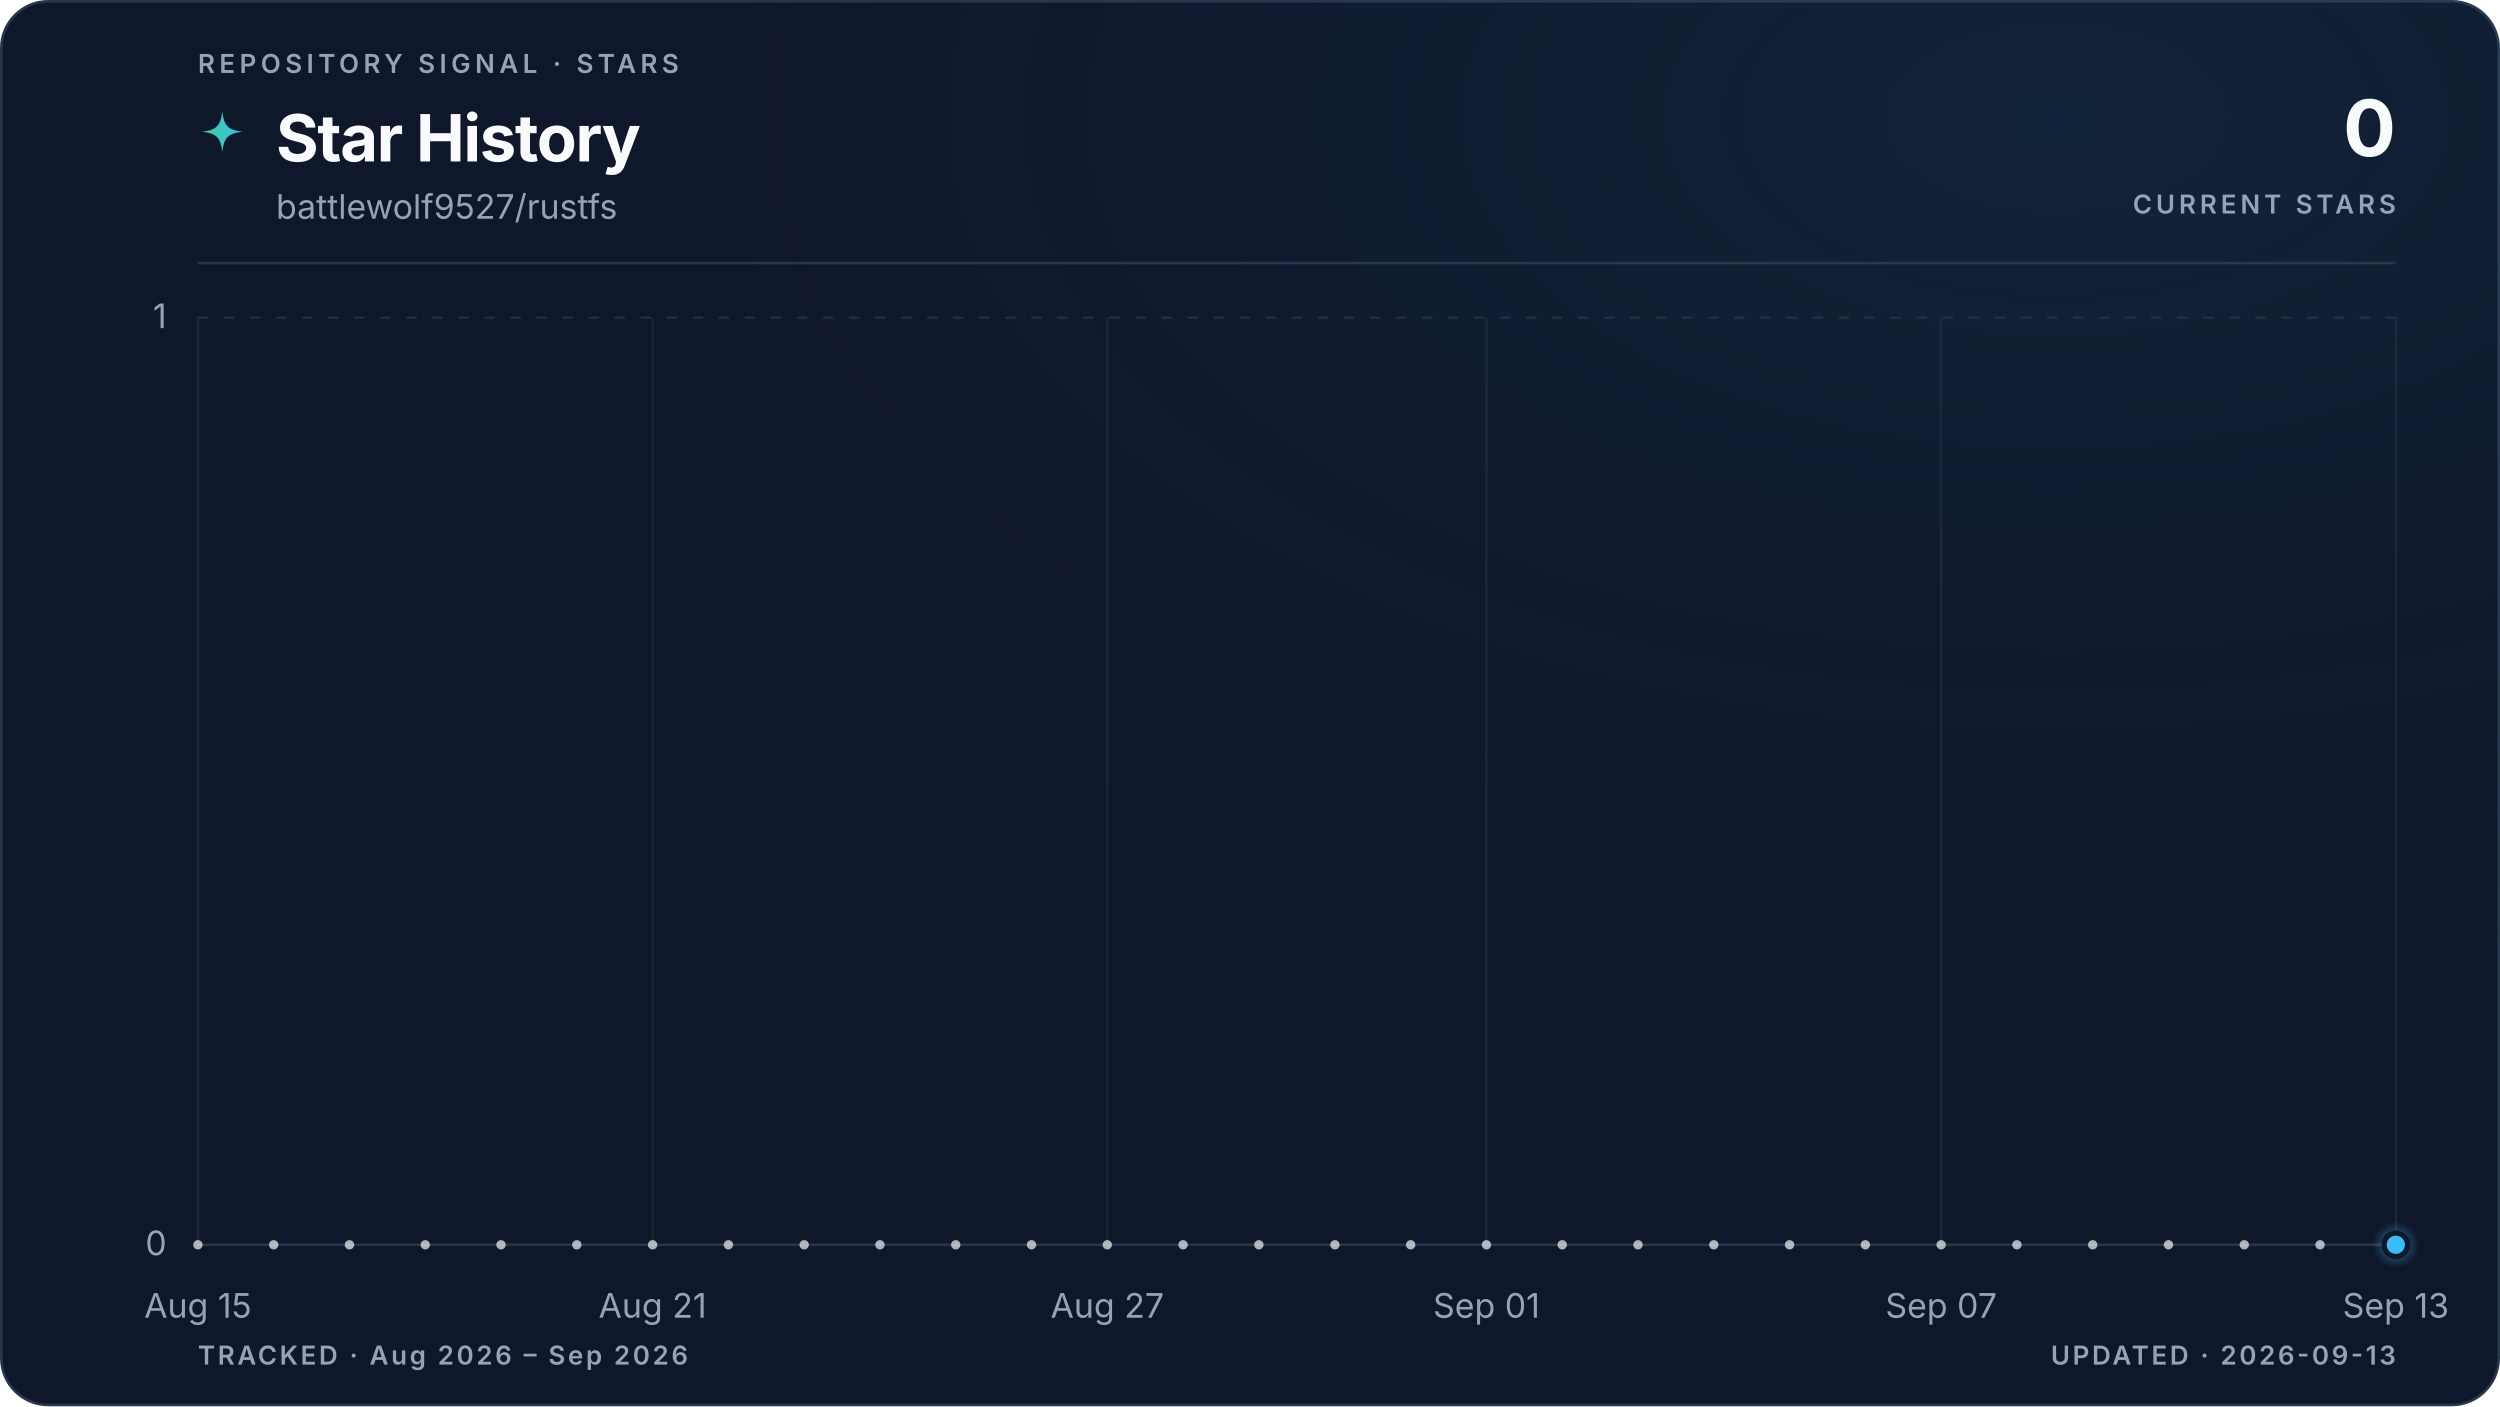
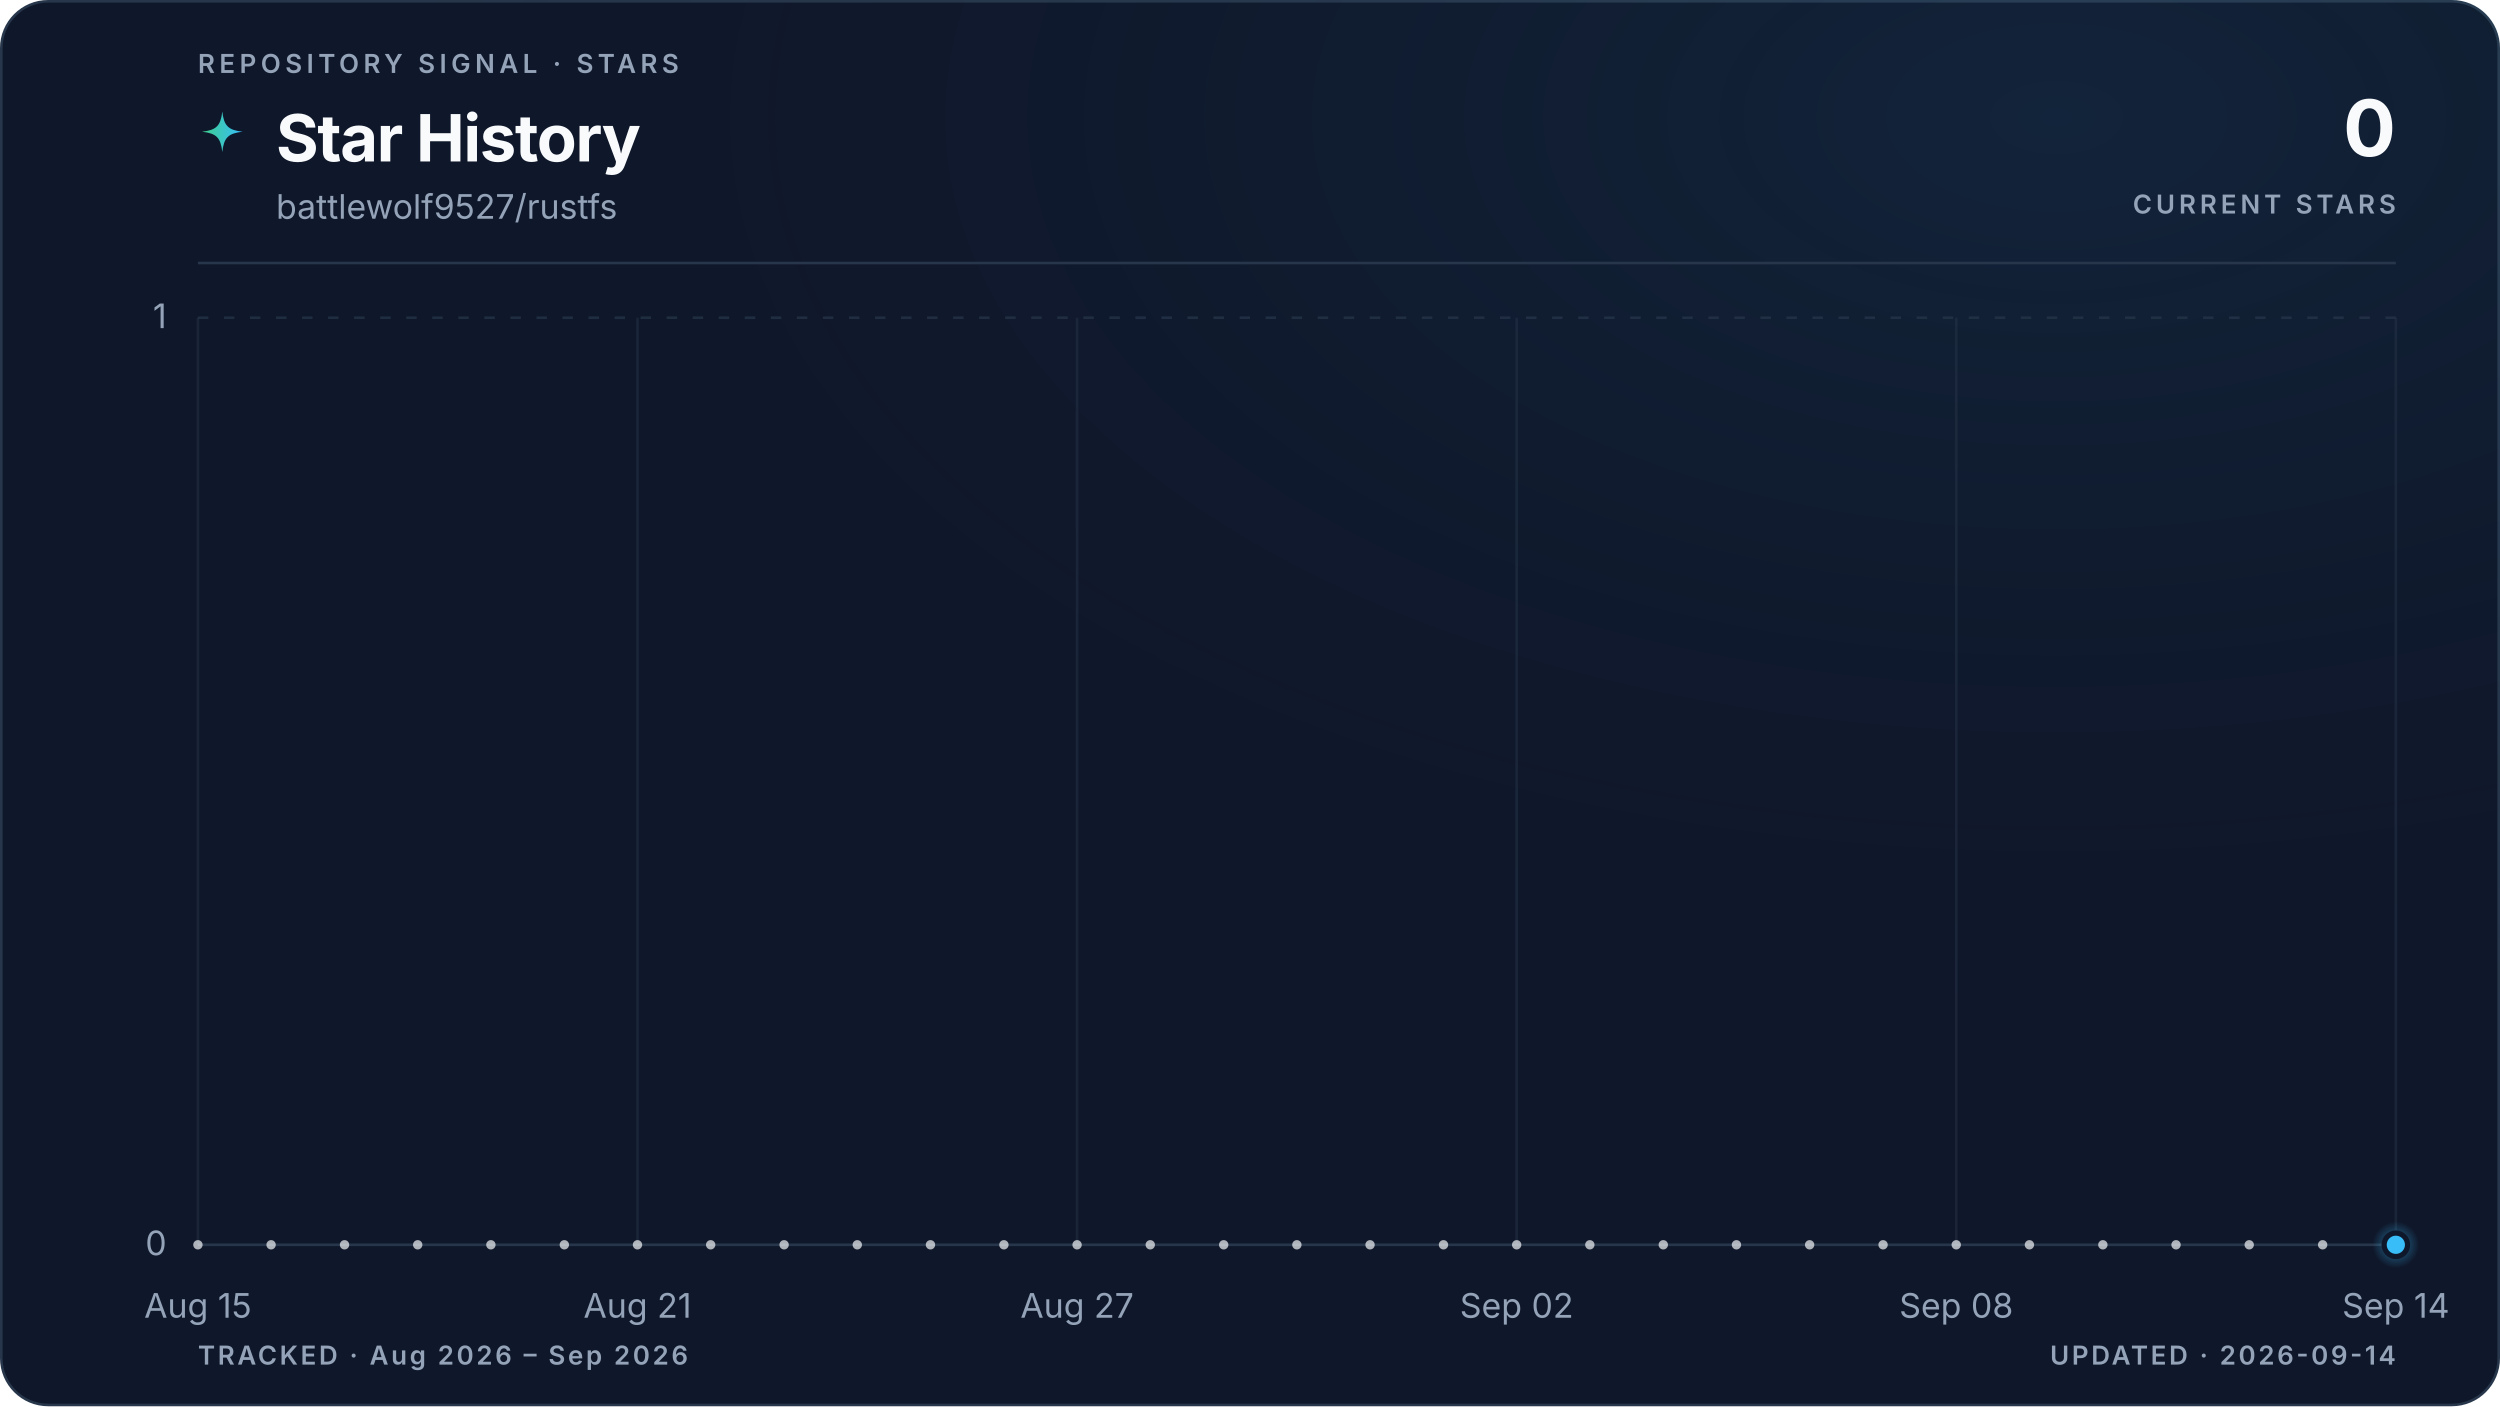
<svg xmlns="http://www.w3.org/2000/svg" viewBox="0 0 960 540" role="img" aria-labelledby="title description" data-style="gradient" data-variant="glow" data-layout="editorial" data-animated="true">
  <defs>
    <linearGradient id="trend" x1="0" y1="0" x2="1" y2="0">
      <stop offset="0%" stop-color="#3ecf8e" />
      <stop offset="100%" stop-color="#38bdf8" />
    </linearGradient>
    <linearGradient id="area" x1="0" y1="0" x2="0" y2="1">
      <stop offset="0%" stop-color="#3ecf8e" stop-opacity="0.22" />
      <stop offset="55%" stop-color="#38bdf8" stop-opacity="0.06" />
      <stop offset="100%" stop-color="#38bdf8" stop-opacity="0" />
    </linearGradient>
    <radialGradient id="marker-halo" cx="50%" cy="50%" r="50%">
      <stop offset="0%" stop-color="#38bdf8" stop-opacity="0.55" />
      <stop offset="100%" stop-color="#38bdf8" stop-opacity="0" />
    </radialGradient>
    <radialGradient id="surface-glow" cx="82%" cy="8%" r="70%">
      <stop offset="0%" stop-color="#38bdf8" stop-opacity="0.08" />
      <stop offset="100%" stop-color="#0f172a" stop-opacity="0" />
    </radialGradient>
    <filter id="trend-glow" x="-20%" y="-20%" width="140%" height="140%">
      <feGaussianBlur stdDeviation="5" />
    </filter>
  </defs>
  <style>
.trend-enter{transform-box:fill-box;transform-origin:center;animation:trend-enter 520ms cubic-bezier(0.16,1,0.3,1)}
.marker-enter{transform-box:fill-box;transform-origin:center;animation:marker-enter 320ms cubic-bezier(0.16,1,0.3,1) 200ms both}
.marker-pulse{transform-box:fill-box;transform-origin:center;animation:marker-pulse 2.6s ease-out infinite}
@keyframes trend-enter{from{opacity:.35;transform:translateY(10px)}to{opacity:1;transform:translateY(0)}}
@keyframes marker-enter{from{opacity:0;transform:scale(.4)}to{opacity:1;transform:scale(1)}}
@keyframes marker-pulse{0%{opacity:.5;transform:scale(.7)}70%,100%{opacity:0;transform:scale(2.1)}}
@media (prefers-reduced-motion:reduce){.trend-enter,.marker-enter,.marker-pulse{animation:none!important}}
@media (prefers-reduced-motion:reduce){.marker-pulse{opacity:0}}
</style>
  <rect x="0.5" y="0.5" width="959" height="539" fill="#0f172a" stroke="#27364a" stroke-width="1" rx="18" />
  <rect width="960" height="540" fill="url(#surface-glow)" rx="18" />
  <text x="76" y="28" fill="#94a3b8" font-family="ui-sans-serif, system-ui, -apple-system, BlinkMacSystemFont, 'Segoe UI', sans-serif" font-size="10" font-weight="600" letter-spacing="1.7">REPOSITORY SIGNAL · STARS</text>
  <path d="M12 1c.8 7.1 2.9 9.2 10 10-7.1.8-9.2 2.9-10 10-.8-7.1-2.9-9.2-10-10 7.1-.8 9.2-2.9 10-10Z" transform="translate(76 42) scale(.78)" fill="url(#trend)" aria-hidden="true" />
  <text x="106" y="62" fill="#f8fafc" font-family="ui-sans-serif, system-ui, -apple-system, BlinkMacSystemFont, 'Segoe UI', sans-serif" font-size="25" font-weight="700" letter-spacing="-0.5">Star History</text>
  <text x="106" y="84" fill="#94a3b8" font-family="ui-sans-serif, system-ui, -apple-system, BlinkMacSystemFont, 'Segoe UI', sans-serif" font-size="13">battlewolf9527/rustfs</text>
  <text x="920" y="60" fill="#f8fafc" font-family="ui-sans-serif, system-ui, -apple-system, BlinkMacSystemFont, 'Segoe UI', sans-serif" font-size="30" font-weight="700" letter-spacing="-0.6" text-anchor="end">0</text>
  <text x="920" y="82" fill="#94a3b8" font-family="ui-sans-serif, system-ui, -apple-system, BlinkMacSystemFont, 'Segoe UI', sans-serif" font-size="10" font-weight="600" letter-spacing="1.5" text-anchor="end">CURRENT STARS</text>
  <line x1="76" y1="101" x2="920" y2="101" stroke="#27364a" stroke-width="1" />
  <line x1="76" y1="478.0" x2="920" y2="478.0" stroke="#27364a" stroke-width="1" stroke-dasharray="0" opacity="1" />
  <text x="64" y="482.0" fill="#94a3b8" font-family="ui-sans-serif, system-ui, -apple-system, BlinkMacSystemFont, 'Segoe UI', sans-serif" font-size="13" text-anchor="end">0</text>
  <line x1="76" y1="122.0" x2="920" y2="122.0" stroke="#27364a" stroke-width="1" stroke-dasharray="4 6" opacity="0.7" />
  <text x="64" y="126.0" fill="#94a3b8" font-family="ui-sans-serif, system-ui, -apple-system, BlinkMacSystemFont, 'Segoe UI', sans-serif" font-size="13" text-anchor="end">1</text>
  <line x1="76.0" y1="122" x2="76.0" y2="478" stroke="#27364a" stroke-width="1" opacity="0.45" />
  <text x="76.0" y="506" fill="#94a3b8" font-family="ui-sans-serif, system-ui, -apple-system, BlinkMacSystemFont, 'Segoe UI', sans-serif" font-size="13" text-anchor="middle">Aug 15</text>
-   <line x1="250.6" y1="122" x2="250.6" y2="478" stroke="#27364a" stroke-width="1" opacity="0.45" />
-   <text x="250.6" y="506" fill="#94a3b8" font-family="ui-sans-serif, system-ui, -apple-system, BlinkMacSystemFont, 'Segoe UI', sans-serif" font-size="13" text-anchor="middle">Aug 21</text>
-   <line x1="425.2" y1="122" x2="425.2" y2="478" stroke="#27364a" stroke-width="1" opacity="0.45" />
-   <text x="425.2" y="506" fill="#94a3b8" font-family="ui-sans-serif, system-ui, -apple-system, BlinkMacSystemFont, 'Segoe UI', sans-serif" font-size="13" text-anchor="middle">Aug 27</text>
-   <line x1="570.8" y1="122" x2="570.8" y2="478" stroke="#27364a" stroke-width="1" opacity="0.45" />
-   <text x="570.8" y="506" fill="#94a3b8" font-family="ui-sans-serif, system-ui, -apple-system, BlinkMacSystemFont, 'Segoe UI', sans-serif" font-size="13" text-anchor="middle">Sep 01</text>
-   <line x1="745.4" y1="122" x2="745.4" y2="478" stroke="#27364a" stroke-width="1" opacity="0.45" />
-   <text x="745.4" y="506" fill="#94a3b8" font-family="ui-sans-serif, system-ui, -apple-system, BlinkMacSystemFont, 'Segoe UI', sans-serif" font-size="13" text-anchor="middle">Sep 07</text>
+   <line x1="244.8" y1="122" x2="244.8" y2="478" stroke="#27364a" stroke-width="1" opacity="0.45" />
+   <text x="244.8" y="506" fill="#94a3b8" font-family="ui-sans-serif, system-ui, -apple-system, BlinkMacSystemFont, 'Segoe UI', sans-serif" font-size="13" text-anchor="middle">Aug 21</text>
+   <line x1="413.6" y1="122" x2="413.6" y2="478" stroke="#27364a" stroke-width="1" opacity="0.45" />
+   <text x="413.6" y="506" fill="#94a3b8" font-family="ui-sans-serif, system-ui, -apple-system, BlinkMacSystemFont, 'Segoe UI', sans-serif" font-size="13" text-anchor="middle">Aug 27</text>
+   <line x1="582.4" y1="122" x2="582.4" y2="478" stroke="#27364a" stroke-width="1" opacity="0.45" />
+   <text x="582.4" y="506" fill="#94a3b8" font-family="ui-sans-serif, system-ui, -apple-system, BlinkMacSystemFont, 'Segoe UI', sans-serif" font-size="13" text-anchor="middle">Sep 02</text>
+   <line x1="751.2" y1="122" x2="751.2" y2="478" stroke="#27364a" stroke-width="1" opacity="0.45" />
+   <text x="751.2" y="506" fill="#94a3b8" font-family="ui-sans-serif, system-ui, -apple-system, BlinkMacSystemFont, 'Segoe UI', sans-serif" font-size="13" text-anchor="middle">Sep 08</text>
  <line x1="920.0" y1="122" x2="920.0" y2="478" stroke="#27364a" stroke-width="1" opacity="0.45" />
-   <text x="920.0" y="506" fill="#94a3b8" font-family="ui-sans-serif, system-ui, -apple-system, BlinkMacSystemFont, 'Segoe UI', sans-serif" font-size="13" text-anchor="middle">Sep 13</text>
+   <text x="920.0" y="506" fill="#94a3b8" font-family="ui-sans-serif, system-ui, -apple-system, BlinkMacSystemFont, 'Segoe UI', sans-serif" font-size="13" text-anchor="middle">Sep 14</text>
  <g class="trend-enter">
-     <path d="M 76.0 478.0 C 85.7 478.0, 95.4 478.0, 105.1 478.0 C 114.8 478.0, 124.5 478.0, 134.2 478.0 C 143.9 478.0, 153.6 478.0, 163.3 478.0 C 173.0 478.0, 182.7 478.0, 192.4 478.0 C 202.1 478.0, 211.8 478.0, 221.5 478.0 C 231.2 478.0, 240.9 478.0, 250.6 478.0 C 260.3 478.0, 270.0 478.0, 279.7 478.0 C 289.4 478.0, 299.1 478.0, 308.8 478.0 C 318.5 478.0, 328.2 478.0, 337.9 478.0 C 347.6 478.0, 357.3 478.0, 367.0 478.0 C 376.7 478.0, 386.4 478.0, 396.1 478.0 C 405.8 478.0, 415.5 478.0, 425.2 478.0 C 434.9 478.0, 444.6 478.0, 454.3 478.0 C 464.0 478.0, 473.7 478.0, 483.4 478.0 C 493.1 478.0, 502.9 478.0, 512.6 478.0 C 522.3 478.0, 532.0 478.0, 541.7 478.0 C 551.4 478.0, 561.1 478.0, 570.8 478.0 C 580.5 478.0, 590.2 478.0, 599.9 478.0 C 609.6 478.0, 619.3 478.0, 629.0 478.0 C 638.7 478.0, 648.4 478.0, 658.1 478.0 C 667.8 478.0, 677.5 478.0, 687.2 478.0 C 696.9 478.0, 706.6 478.0, 716.3 478.0 C 726.0 478.0, 735.7 478.0, 745.4 478.0 C 755.1 478.0, 764.8 478.0, 774.5 478.0 C 784.2 478.0, 793.9 478.0, 803.6 478.0 C 813.3 478.0, 823.0 478.0, 832.7 478.0 C 842.4 478.0, 852.1 478.0, 861.8 478.0 C 871.5 478.0, 881.2 478.0, 890.9 478.0 C 900.6 478.0, 910.3 478.0, 920.0 478.0 L 920.0 478.0 L 76.0 478.0 Z" fill="url(#area)" />
-     <path d="M 76.0 478.0 C 85.7 478.0, 95.4 478.0, 105.1 478.0 C 114.8 478.0, 124.5 478.0, 134.2 478.0 C 143.9 478.0, 153.6 478.0, 163.3 478.0 C 173.0 478.0, 182.7 478.0, 192.4 478.0 C 202.1 478.0, 211.8 478.0, 221.5 478.0 C 231.2 478.0, 240.9 478.0, 250.6 478.0 C 260.3 478.0, 270.0 478.0, 279.7 478.0 C 289.4 478.0, 299.1 478.0, 308.8 478.0 C 318.5 478.0, 328.2 478.0, 337.9 478.0 C 347.6 478.0, 357.3 478.0, 367.0 478.0 C 376.7 478.0, 386.4 478.0, 396.1 478.0 C 405.8 478.0, 415.5 478.0, 425.2 478.0 C 434.9 478.0, 444.6 478.0, 454.3 478.0 C 464.0 478.0, 473.7 478.0, 483.4 478.0 C 493.1 478.0, 502.9 478.0, 512.6 478.0 C 522.3 478.0, 532.0 478.0, 541.7 478.0 C 551.4 478.0, 561.1 478.0, 570.8 478.0 C 580.5 478.0, 590.2 478.0, 599.9 478.0 C 609.6 478.0, 619.3 478.0, 629.0 478.0 C 638.7 478.0, 648.4 478.0, 658.1 478.0 C 667.8 478.0, 677.5 478.0, 687.2 478.0 C 696.9 478.0, 706.6 478.0, 716.3 478.0 C 726.0 478.0, 735.7 478.0, 745.4 478.0 C 755.1 478.0, 764.8 478.0, 774.5 478.0 C 784.2 478.0, 793.9 478.0, 803.6 478.0 C 813.3 478.0, 823.0 478.0, 832.7 478.0 C 842.4 478.0, 852.1 478.0, 861.8 478.0 C 871.5 478.0, 881.2 478.0, 890.9 478.0 C 900.6 478.0, 910.3 478.0, 920.0 478.0" fill="none" stroke="url(#trend)" stroke-width="10" stroke-linecap="round" stroke-linejoin="round" opacity="0.10" filter="url(#trend-glow)" />
-     <path d="M 76.0 478.0 C 85.7 478.0, 95.4 478.0, 105.1 478.0 C 114.8 478.0, 124.5 478.0, 134.2 478.0 C 143.9 478.0, 153.6 478.0, 163.3 478.0 C 173.0 478.0, 182.7 478.0, 192.4 478.0 C 202.1 478.0, 211.8 478.0, 221.5 478.0 C 231.2 478.0, 240.9 478.0, 250.6 478.0 C 260.3 478.0, 270.0 478.0, 279.7 478.0 C 289.4 478.0, 299.1 478.0, 308.8 478.0 C 318.5 478.0, 328.2 478.0, 337.9 478.0 C 347.6 478.0, 357.3 478.0, 367.0 478.0 C 376.7 478.0, 386.4 478.0, 396.1 478.0 C 405.8 478.0, 415.5 478.0, 425.2 478.0 C 434.9 478.0, 444.6 478.0, 454.3 478.0 C 464.0 478.0, 473.7 478.0, 483.4 478.0 C 493.1 478.0, 502.9 478.0, 512.6 478.0 C 522.3 478.0, 532.0 478.0, 541.7 478.0 C 551.4 478.0, 561.1 478.0, 570.8 478.0 C 580.5 478.0, 590.2 478.0, 599.9 478.0 C 609.6 478.0, 619.3 478.0, 629.0 478.0 C 638.7 478.0, 648.4 478.0, 658.1 478.0 C 667.8 478.0, 677.5 478.0, 687.2 478.0 C 696.9 478.0, 706.6 478.0, 716.3 478.0 C 726.0 478.0, 735.7 478.0, 745.4 478.0 C 755.1 478.0, 764.8 478.0, 774.5 478.0 C 784.2 478.0, 793.9 478.0, 803.6 478.0 C 813.3 478.0, 823.0 478.0, 832.7 478.0 C 842.4 478.0, 852.1 478.0, 861.8 478.0 C 871.5 478.0, 881.2 478.0, 890.9 478.0 C 900.6 478.0, 910.3 478.0, 920.0 478.0" fill="none" stroke="url(#trend)" stroke-width="3" stroke-linecap="round" stroke-linejoin="round" />
-     <g data-point-count="29" fill="#f8fafc" opacity="0.68">
+     <path d="M 76.0 478.0 C 85.4 478.0, 94.8 478.0, 104.1 478.0 C 113.5 478.0, 122.9 478.0, 132.3 478.0 C 141.6 478.0, 151.0 478.0, 160.4 478.0 C 169.8 478.0, 179.2 478.0, 188.5 478.0 C 197.9 478.0, 207.3 478.0, 216.7 478.0 C 226.0 478.0, 235.4 478.0, 244.8 478.0 C 254.2 478.0, 263.6 478.0, 272.9 478.0 C 282.3 478.0, 291.7 478.0, 301.1 478.0 C 310.4 478.0, 319.8 478.0, 329.2 478.0 C 338.6 478.0, 348.0 478.0, 357.3 478.0 C 366.7 478.0, 376.1 478.0, 385.5 478.0 C 394.8 478.0, 404.2 478.0, 413.6 478.0 C 423.0 478.0, 432.4 478.0, 441.7 478.0 C 451.1 478.0, 460.5 478.0, 469.9 478.0 C 479.2 478.0, 488.6 478.0, 498.0 478.0 C 507.4 478.0, 516.8 478.0, 526.1 478.0 C 535.5 478.0, 544.9 478.0, 554.3 478.0 C 563.6 478.0, 573.0 478.0, 582.4 478.0 C 591.8 478.0, 601.2 478.0, 610.5 478.0 C 619.9 478.0, 629.3 478.0, 638.7 478.0 C 648.0 478.0, 657.4 478.0, 666.8 478.0 C 676.2 478.0, 685.6 478.0, 694.9 478.0 C 704.3 478.0, 713.7 478.0, 723.1 478.0 C 732.4 478.0, 741.8 478.0, 751.2 478.0 C 760.6 478.0, 770.0 478.0, 779.3 478.0 C 788.7 478.0, 798.1 478.0, 807.5 478.0 C 816.8 478.0, 826.2 478.0, 835.6 478.0 C 845.0 478.0, 854.4 478.0, 863.7 478.0 C 873.1 478.0, 882.5 478.0, 891.9 478.0 C 901.2 478.0, 910.6 478.0, 920.0 478.0 L 920.0 478.0 L 76.0 478.0 Z" fill="url(#area)" />
+     <path d="M 76.0 478.0 C 85.4 478.0, 94.8 478.0, 104.1 478.0 C 113.5 478.0, 122.9 478.0, 132.3 478.0 C 141.6 478.0, 151.0 478.0, 160.4 478.0 C 169.8 478.0, 179.2 478.0, 188.5 478.0 C 197.9 478.0, 207.3 478.0, 216.7 478.0 C 226.0 478.0, 235.4 478.0, 244.8 478.0 C 254.2 478.0, 263.6 478.0, 272.9 478.0 C 282.3 478.0, 291.7 478.0, 301.1 478.0 C 310.4 478.0, 319.8 478.0, 329.2 478.0 C 338.6 478.0, 348.0 478.0, 357.3 478.0 C 366.7 478.0, 376.1 478.0, 385.5 478.0 C 394.8 478.0, 404.2 478.0, 413.6 478.0 C 423.0 478.0, 432.4 478.0, 441.7 478.0 C 451.1 478.0, 460.5 478.0, 469.9 478.0 C 479.2 478.0, 488.6 478.0, 498.0 478.0 C 507.4 478.0, 516.8 478.0, 526.1 478.0 C 535.5 478.0, 544.9 478.0, 554.3 478.0 C 563.6 478.0, 573.0 478.0, 582.4 478.0 C 591.8 478.0, 601.2 478.0, 610.5 478.0 C 619.9 478.0, 629.3 478.0, 638.7 478.0 C 648.0 478.0, 657.4 478.0, 666.8 478.0 C 676.2 478.0, 685.6 478.0, 694.9 478.0 C 704.3 478.0, 713.7 478.0, 723.1 478.0 C 732.4 478.0, 741.8 478.0, 751.2 478.0 C 760.6 478.0, 770.0 478.0, 779.3 478.0 C 788.7 478.0, 798.1 478.0, 807.5 478.0 C 816.8 478.0, 826.2 478.0, 835.6 478.0 C 845.0 478.0, 854.4 478.0, 863.7 478.0 C 873.1 478.0, 882.5 478.0, 891.9 478.0 C 901.2 478.0, 910.6 478.0, 920.0 478.0" fill="none" stroke="url(#trend)" stroke-width="10" stroke-linecap="round" stroke-linejoin="round" opacity="0.10" filter="url(#trend-glow)" />
+     <path d="M 76.0 478.0 C 85.4 478.0, 94.8 478.0, 104.1 478.0 C 113.5 478.0, 122.9 478.0, 132.3 478.0 C 141.6 478.0, 151.0 478.0, 160.4 478.0 C 169.8 478.0, 179.2 478.0, 188.5 478.0 C 197.9 478.0, 207.3 478.0, 216.7 478.0 C 226.0 478.0, 235.4 478.0, 244.8 478.0 C 254.2 478.0, 263.6 478.0, 272.9 478.0 C 282.3 478.0, 291.7 478.0, 301.1 478.0 C 310.4 478.0, 319.8 478.0, 329.2 478.0 C 338.6 478.0, 348.0 478.0, 357.3 478.0 C 366.7 478.0, 376.1 478.0, 385.5 478.0 C 394.8 478.0, 404.2 478.0, 413.6 478.0 C 423.0 478.0, 432.4 478.0, 441.7 478.0 C 451.1 478.0, 460.5 478.0, 469.9 478.0 C 479.2 478.0, 488.6 478.0, 498.0 478.0 C 507.4 478.0, 516.8 478.0, 526.1 478.0 C 535.5 478.0, 544.9 478.0, 554.3 478.0 C 563.6 478.0, 573.0 478.0, 582.4 478.0 C 591.8 478.0, 601.2 478.0, 610.5 478.0 C 619.9 478.0, 629.3 478.0, 638.7 478.0 C 648.0 478.0, 657.4 478.0, 666.8 478.0 C 676.2 478.0, 685.6 478.0, 694.9 478.0 C 704.3 478.0, 713.7 478.0, 723.1 478.0 C 732.4 478.0, 741.8 478.0, 751.2 478.0 C 760.6 478.0, 770.0 478.0, 779.3 478.0 C 788.7 478.0, 798.1 478.0, 807.5 478.0 C 816.8 478.0, 826.2 478.0, 835.6 478.0 C 845.0 478.0, 854.4 478.0, 863.7 478.0 C 873.1 478.0, 882.5 478.0, 891.9 478.0 C 901.2 478.0, 910.6 478.0, 920.0 478.0" fill="none" stroke="url(#trend)" stroke-width="3" stroke-linecap="round" stroke-linejoin="round" />
+     <g data-point-count="30" fill="#f8fafc" opacity="0.68">
      <circle cx="76.0" cy="478.0" r="1.8" />
-       <circle cx="105.1" cy="478.0" r="1.8" />
-       <circle cx="134.2" cy="478.0" r="1.8" />
-       <circle cx="163.3" cy="478.0" r="1.8" />
-       <circle cx="192.4" cy="478.0" r="1.8" />
-       <circle cx="221.5" cy="478.0" r="1.8" />
-       <circle cx="250.6" cy="478.0" r="1.8" />
-       <circle cx="279.7" cy="478.0" r="1.8" />
-       <circle cx="308.8" cy="478.0" r="1.8" />
-       <circle cx="337.9" cy="478.0" r="1.8" />
-       <circle cx="367.0" cy="478.0" r="1.8" />
-       <circle cx="396.1" cy="478.0" r="1.8" />
-       <circle cx="425.2" cy="478.0" r="1.8" />
-       <circle cx="454.3" cy="478.0" r="1.8" />
-       <circle cx="483.4" cy="478.0" r="1.8" />
-       <circle cx="512.6" cy="478.0" r="1.8" />
-       <circle cx="541.7" cy="478.0" r="1.8" />
-       <circle cx="570.8" cy="478.0" r="1.8" />
-       <circle cx="599.9" cy="478.0" r="1.8" />
-       <circle cx="629.0" cy="478.0" r="1.8" />
-       <circle cx="658.1" cy="478.0" r="1.8" />
-       <circle cx="687.2" cy="478.0" r="1.8" />
-       <circle cx="716.3" cy="478.0" r="1.8" />
-       <circle cx="745.4" cy="478.0" r="1.8" />
-       <circle cx="774.5" cy="478.0" r="1.8" />
-       <circle cx="803.6" cy="478.0" r="1.8" />
-       <circle cx="832.7" cy="478.0" r="1.8" />
-       <circle cx="861.8" cy="478.0" r="1.8" />
-       <circle cx="890.9" cy="478.0" r="1.8" />
+       <circle cx="104.1" cy="478.0" r="1.8" />
+       <circle cx="132.3" cy="478.0" r="1.8" />
+       <circle cx="160.4" cy="478.0" r="1.8" />
+       <circle cx="188.5" cy="478.0" r="1.8" />
+       <circle cx="216.7" cy="478.0" r="1.8" />
+       <circle cx="244.8" cy="478.0" r="1.8" />
+       <circle cx="272.9" cy="478.0" r="1.8" />
+       <circle cx="301.1" cy="478.0" r="1.8" />
+       <circle cx="329.2" cy="478.0" r="1.8" />
+       <circle cx="357.3" cy="478.0" r="1.8" />
+       <circle cx="385.5" cy="478.0" r="1.8" />
+       <circle cx="413.6" cy="478.0" r="1.8" />
+       <circle cx="441.7" cy="478.0" r="1.8" />
+       <circle cx="469.9" cy="478.0" r="1.8" />
+       <circle cx="498.0" cy="478.0" r="1.8" />
+       <circle cx="526.1" cy="478.0" r="1.8" />
+       <circle cx="554.3" cy="478.0" r="1.8" />
+       <circle cx="582.4" cy="478.0" r="1.8" />
+       <circle cx="610.5" cy="478.0" r="1.8" />
+       <circle cx="638.7" cy="478.0" r="1.8" />
+       <circle cx="666.8" cy="478.0" r="1.8" />
+       <circle cx="694.9" cy="478.0" r="1.8" />
+       <circle cx="723.1" cy="478.0" r="1.8" />
+       <circle cx="751.2" cy="478.0" r="1.8" />
+       <circle cx="779.3" cy="478.0" r="1.8" />
+       <circle cx="807.5" cy="478.0" r="1.8" />
+       <circle cx="835.6" cy="478.0" r="1.8" />
+       <circle cx="863.7" cy="478.0" r="1.8" />
+       <circle cx="891.9" cy="478.0" r="1.8" />
    </g>
  </g>
  <g class="marker-enter">
    <circle class="marker-pulse" cx="920.0" cy="478.0" r="9" fill="url(#marker-halo)" />
    <circle cx="920.0" cy="478.0" r="4.5" fill="#38bdf8" stroke="#0f172a" stroke-width="2" />
  </g>
  <text x="76" y="524" fill="#94a3b8" font-family="ui-sans-serif, system-ui, -apple-system, BlinkMacSystemFont, 'Segoe UI', sans-serif" font-size="10" font-weight="600" letter-spacing="1">TRACKED · Aug 2026 – Sep 2026</text>
-   <text x="920" y="524" fill="#94a3b8" font-family="ui-sans-serif, system-ui, -apple-system, BlinkMacSystemFont, 'Segoe UI', sans-serif" font-size="10" font-weight="600" letter-spacing="1" text-anchor="end">UPDATED · 2026-09-13</text>
+   <text x="920" y="524" fill="#94a3b8" font-family="ui-sans-serif, system-ui, -apple-system, BlinkMacSystemFont, 'Segoe UI', sans-serif" font-size="10" font-weight="600" letter-spacing="1" text-anchor="end">UPDATED · 2026-09-14</text>
</svg>
